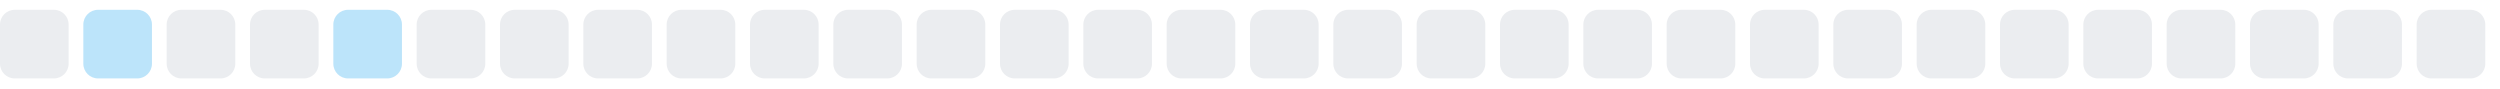
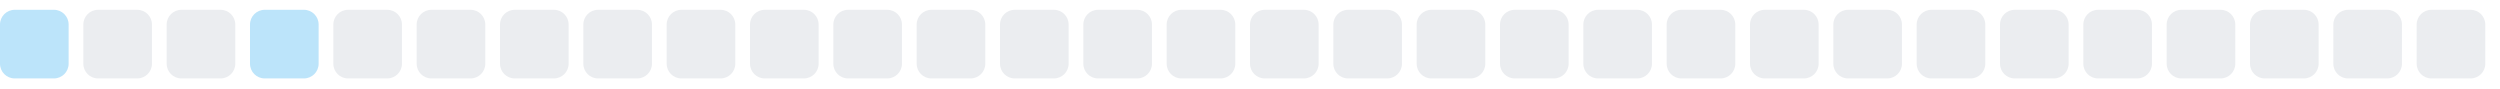
<svg xmlns="http://www.w3.org/2000/svg" width="255" height="9">
  <style>
        .level0 { fill: #ebedf0; }
        .level1 { fill: #bce4fa; }
        .level2 { fill: #75c7f7; }
        .level3 { fill: #30a9f2; }
        .level4 { fill: #008ee6; }
        @media (prefers-color-scheme: dark) {
          .level0 { fill: #161b22; }
          .level1 { fill: #0b3b5c; }
          .level2 { fill: #0a6299; }
          .level3 { fill: #008ee6; }
          .level4 { fill: #5bc4ff; }
        }
      </style>
-   <rect x="0.0" y="1" width="7" height="7" rx="1.5" ry="1.5" class="level0" />
-   <rect x="8.5" y="1" width="7" height="7" rx="1.5" ry="1.5" class="level1" />
+   <rect x="0.0" y="1" width="7" height="7" rx="1.5" ry="1.5" class="level1" />
+   <rect x="8.5" y="1" width="7" height="7" rx="1.5" ry="1.5" class="level0" />
  <rect x="17.0" y="1" width="7" height="7" rx="1.5" ry="1.5" class="level0" />
-   <rect x="25.5" y="1" width="7" height="7" rx="1.5" ry="1.5" class="level0" />
-   <rect x="34.0" y="1" width="7" height="7" rx="1.5" ry="1.5" class="level1" />
+   <rect x="25.5" y="1" width="7" height="7" rx="1.5" ry="1.5" class="level1" />
+   <rect x="34.0" y="1" width="7" height="7" rx="1.5" ry="1.5" class="level0" />
  <rect x="42.5" y="1" width="7" height="7" rx="1.5" ry="1.5" class="level0" />
  <rect x="51.0" y="1" width="7" height="7" rx="1.5" ry="1.5" class="level0" />
  <rect x="59.5" y="1" width="7" height="7" rx="1.5" ry="1.5" class="level0" />
  <rect x="68.0" y="1" width="7" height="7" rx="1.5" ry="1.5" class="level0" />
  <rect x="76.5" y="1" width="7" height="7" rx="1.5" ry="1.5" class="level0" />
  <rect x="85.0" y="1" width="7" height="7" rx="1.5" ry="1.5" class="level0" />
  <rect x="93.5" y="1" width="7" height="7" rx="1.5" ry="1.5" class="level0" />
  <rect x="102.0" y="1" width="7" height="7" rx="1.5" ry="1.5" class="level0" />
  <rect x="110.5" y="1" width="7" height="7" rx="1.5" ry="1.5" class="level0" />
  <rect x="119.0" y="1" width="7" height="7" rx="1.5" ry="1.5" class="level0" />
  <rect x="127.5" y="1" width="7" height="7" rx="1.5" ry="1.5" class="level0" />
  <rect x="136.0" y="1" width="7" height="7" rx="1.5" ry="1.5" class="level0" />
  <rect x="144.5" y="1" width="7" height="7" rx="1.5" ry="1.5" class="level0" />
  <rect x="153.0" y="1" width="7" height="7" rx="1.5" ry="1.5" class="level0" />
  <rect x="161.5" y="1" width="7" height="7" rx="1.5" ry="1.5" class="level0" />
  <rect x="170.0" y="1" width="7" height="7" rx="1.5" ry="1.5" class="level0" />
  <rect x="178.5" y="1" width="7" height="7" rx="1.5" ry="1.5" class="level0" />
  <rect x="187.0" y="1" width="7" height="7" rx="1.5" ry="1.5" class="level0" />
  <rect x="195.5" y="1" width="7" height="7" rx="1.5" ry="1.5" class="level0" />
  <rect x="204.0" y="1" width="7" height="7" rx="1.5" ry="1.5" class="level0" />
  <rect x="212.5" y="1" width="7" height="7" rx="1.5" ry="1.5" class="level0" />
  <rect x="221.0" y="1" width="7" height="7" rx="1.5" ry="1.5" class="level0" />
  <rect x="229.5" y="1" width="7" height="7" rx="1.5" ry="1.5" class="level0" />
  <rect x="238.0" y="1" width="7" height="7" rx="1.5" ry="1.5" class="level0" />
  <rect x="246.5" y="1" width="7" height="7" rx="1.5" ry="1.5" class="level0" />
</svg>
